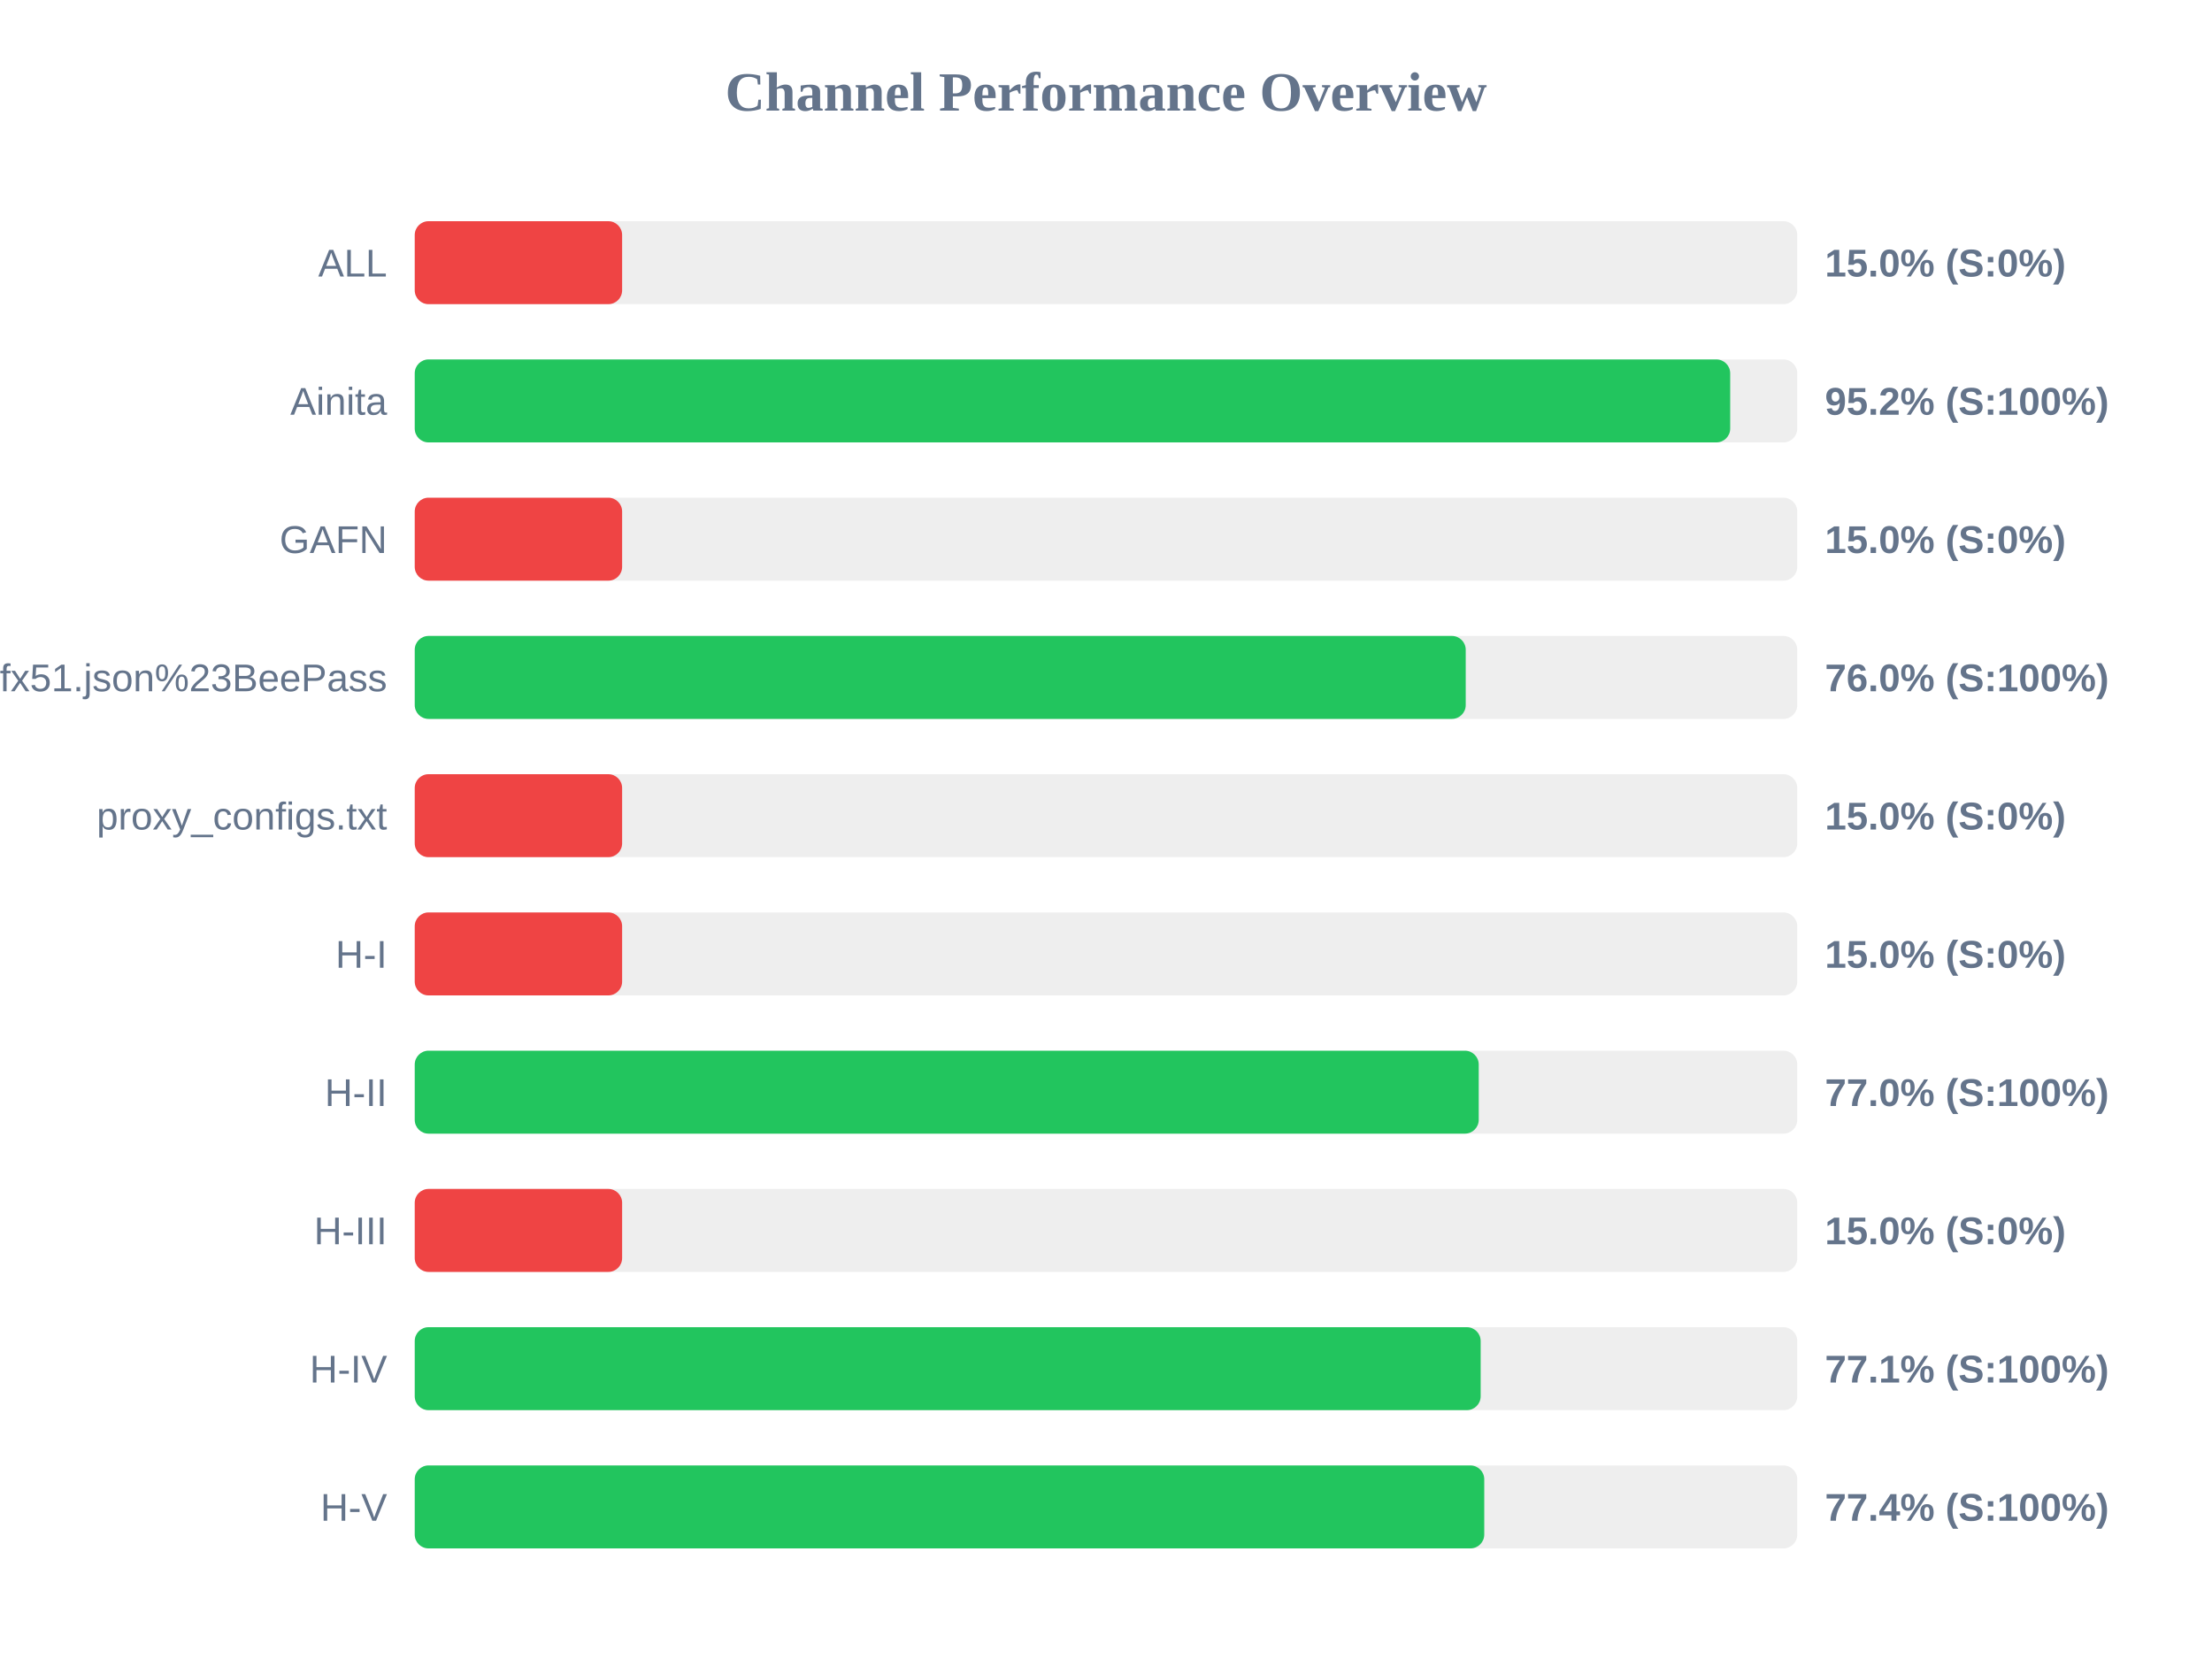
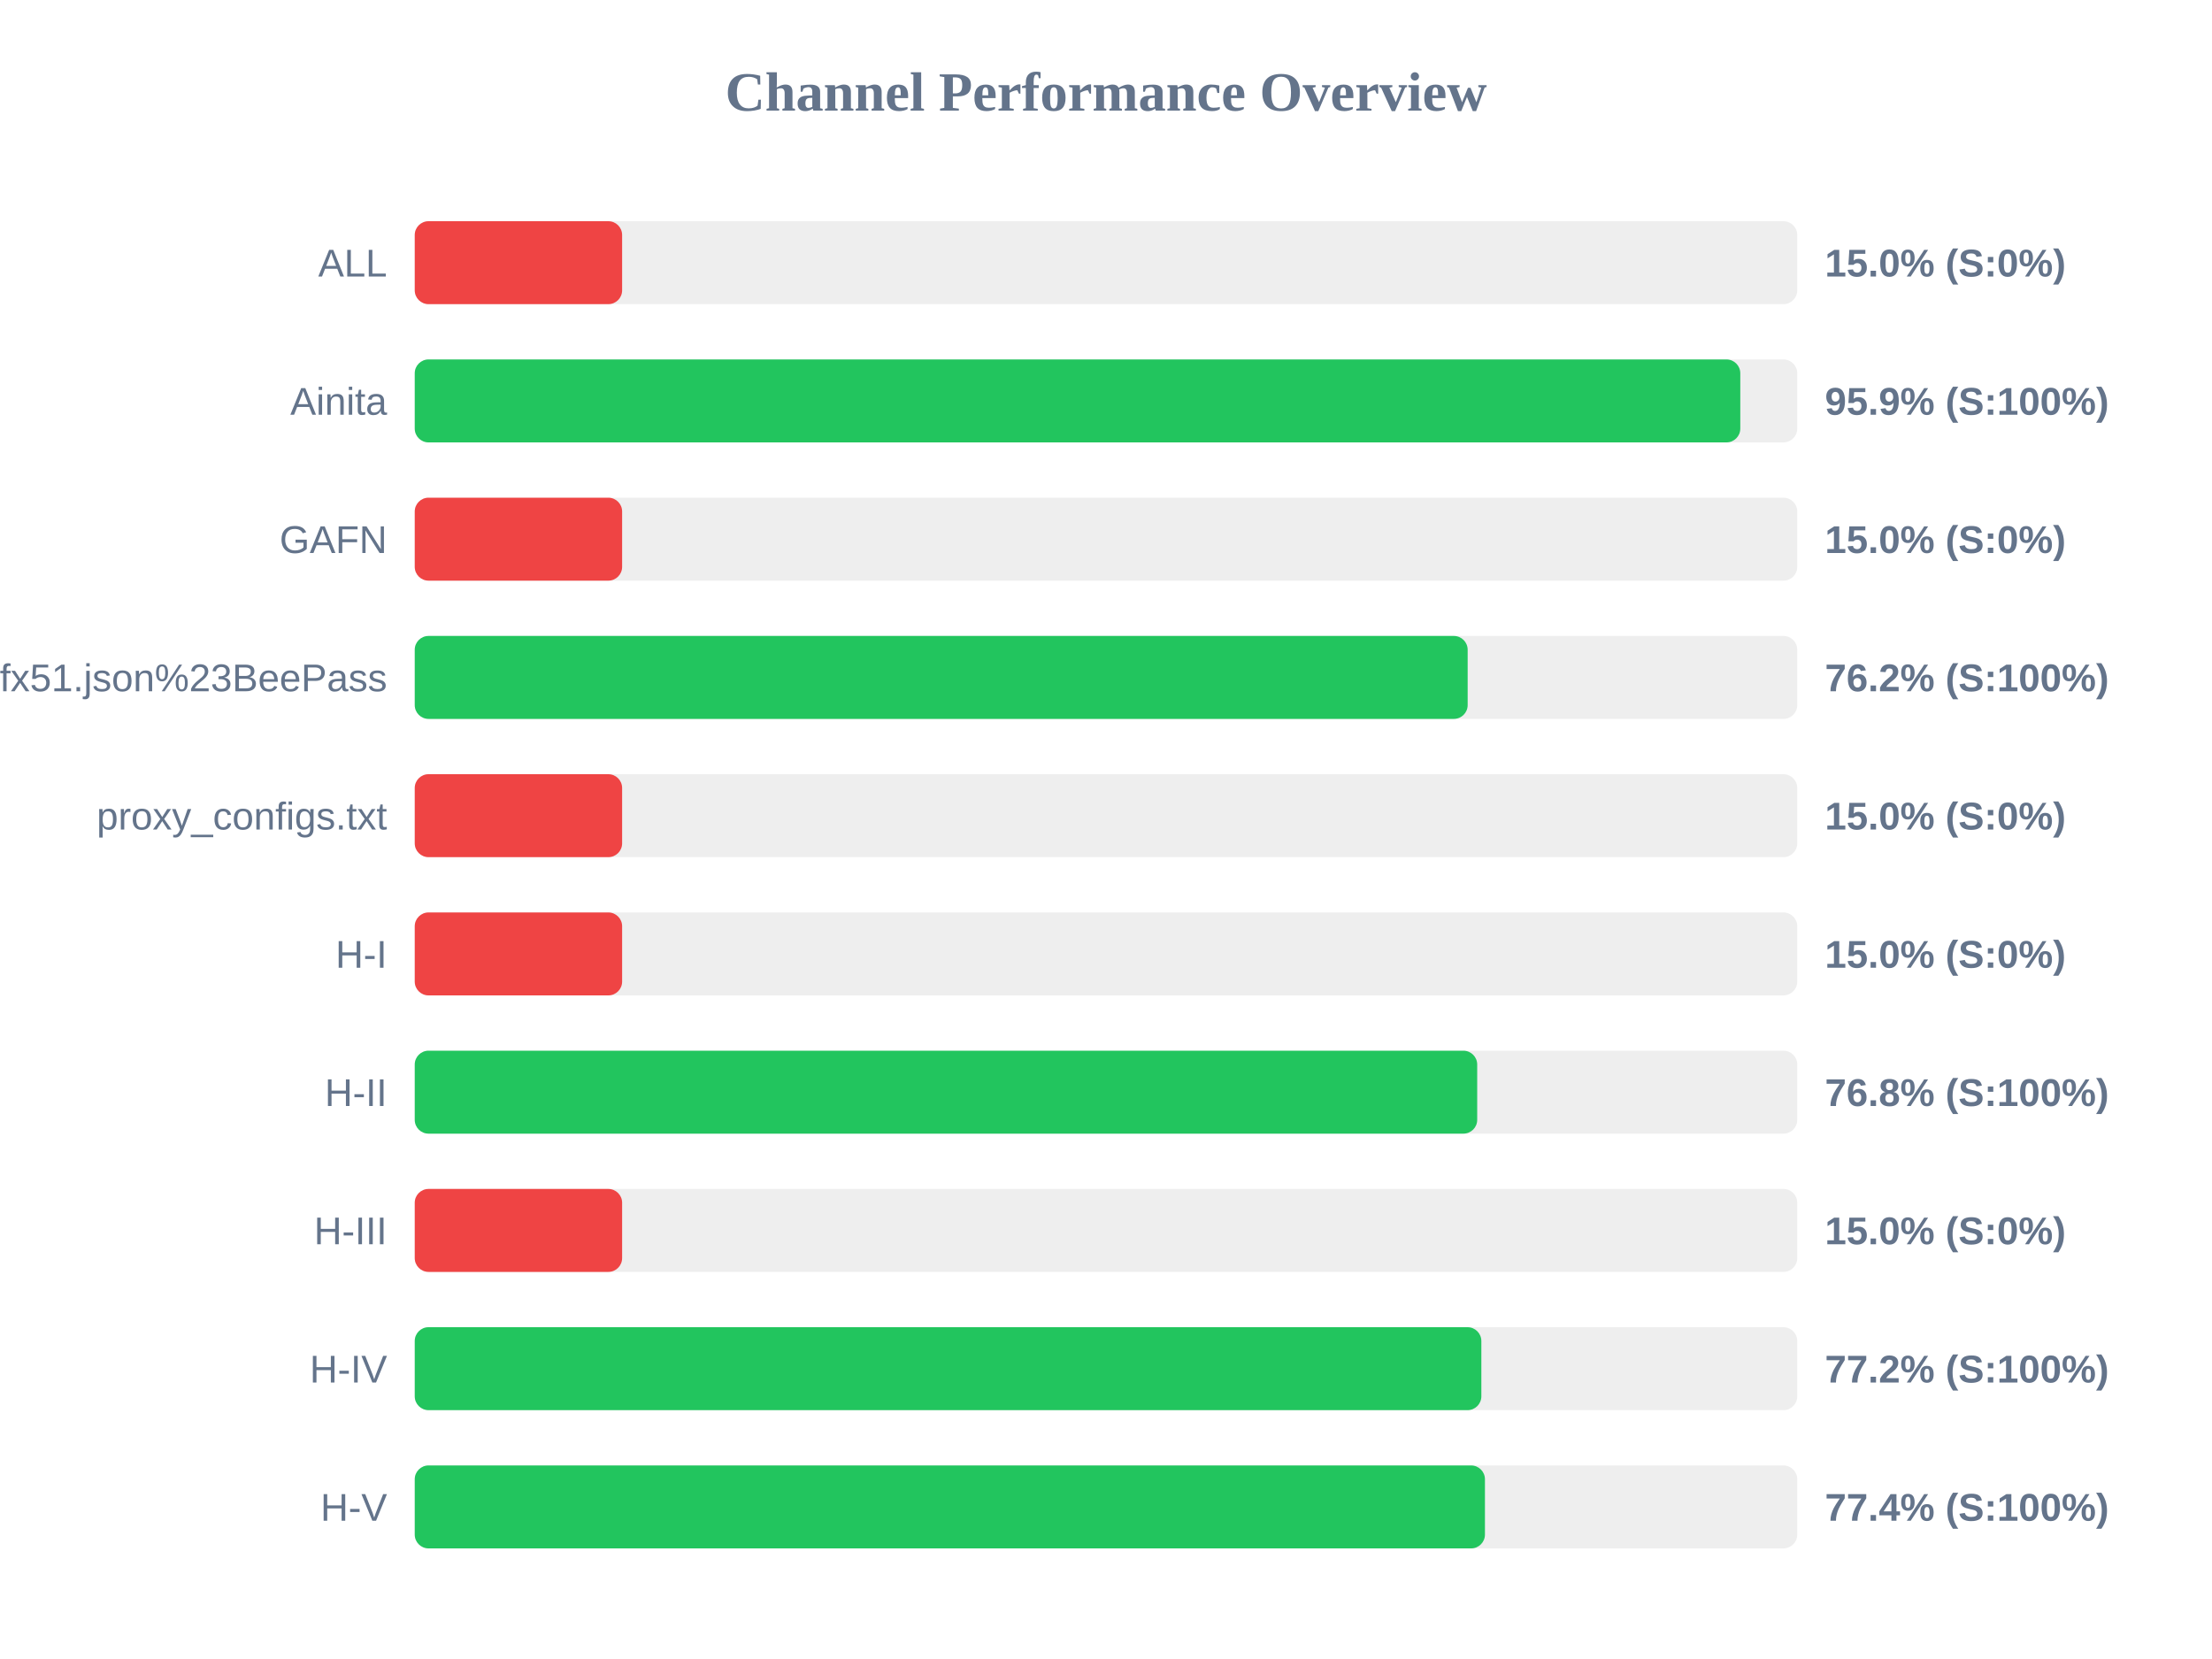
<svg xmlns="http://www.w3.org/2000/svg" width="800" height="600" version="1.1">
  <style>
        .row { font: 14px Arial; fill: #64748b; }
        .score { font: bold 14px Arial; fill: #64748b; }
    </style>
  <text x="400" y="40" text-anchor="middle" font-size="20px" font-weight="bold" fill="#64748b">Channel Performance Overview</text>
  <rect x="150" y="80" width="500" height="30" fill="#eee" rx="5" />
  <rect x="150" y="80" width="75.0" height="30" fill="#ef4444" rx="5" />
  <text x="140" y="100" text-anchor="end" class="row">ALL</text>
  <text x="660" y="100" text-anchor="start" class="score">15.0% (S:0%)</text>
  <rect x="150" y="130" width="500" height="30" fill="#eee" rx="5" />
-   <rect x="150" y="130" width="475.75" height="30" fill="#22c55e" rx="5" />
+   <rect x="150" y="130" width="479.4" height="30" fill="#22c55e" rx="5" />
  <text x="140" y="150" text-anchor="end" class="row">Ainita</text>
-   <text x="660" y="150" text-anchor="start" class="score">95.2% (S:100%)</text>
+   <text x="660" y="150" text-anchor="start" class="score">95.9% (S:100%)</text>
  <rect x="150" y="180" width="500" height="30" fill="#eee" rx="5" />
  <rect x="150" y="180" width="75.0" height="30" fill="#ef4444" rx="5" />
  <text x="140" y="200" text-anchor="end" class="row">GAFN</text>
  <text x="660" y="200" text-anchor="start" class="score">15.0% (S:0%)</text>
  <rect x="150" y="230" width="500" height="30" fill="#eee" rx="5" />
-   <rect x="150" y="230" width="380.1" height="30" fill="#22c55e" rx="5" />
+   <rect x="150" y="230" width="380.8" height="30" fill="#22c55e" rx="5" />
  <text x="140" y="250" text-anchor="end" class="row">sub?s=ssconf%3A%2F%2Fs3.amazonaws.com%2Fbeedynconprd%2Fzf38bv6oxi1nv3wfkpmxyfl8yj5fargza3foantoalu16vznl0ckxx7bgf1ufx51.json%23BeePass</text>
-   <text x="660" y="250" text-anchor="start" class="score">76.0% (S:100%)</text>
+   <text x="660" y="250" text-anchor="start" class="score">76.2% (S:100%)</text>
  <rect x="150" y="280" width="500" height="30" fill="#eee" rx="5" />
  <rect x="150" y="280" width="75.0" height="30" fill="#ef4444" rx="5" />
  <text x="140" y="300" text-anchor="end" class="row">proxy_configs.txt</text>
  <text x="660" y="300" text-anchor="start" class="score">15.0% (S:0%)</text>
  <rect x="150" y="330" width="500" height="30" fill="#eee" rx="5" />
  <rect x="150" y="330" width="75.0" height="30" fill="#ef4444" rx="5" />
  <text x="140" y="350" text-anchor="end" class="row">H-I</text>
  <text x="660" y="350" text-anchor="start" class="score">15.0% (S:0%)</text>
  <rect x="150" y="380" width="500" height="30" fill="#eee" rx="5" />
-   <rect x="150" y="380" width="384.8" height="30" fill="#22c55e" rx="5" />
+   <rect x="150" y="380" width="384.25" height="30" fill="#22c55e" rx="5" />
  <text x="140" y="400" text-anchor="end" class="row">H-II</text>
-   <text x="660" y="400" text-anchor="start" class="score">77.0% (S:100%)</text>
+   <text x="660" y="400" text-anchor="start" class="score">76.8% (S:100%)</text>
  <rect x="150" y="430" width="500" height="30" fill="#eee" rx="5" />
  <rect x="150" y="430" width="75.0" height="30" fill="#ef4444" rx="5" />
  <text x="140" y="450" text-anchor="end" class="row">H-III</text>
  <text x="660" y="450" text-anchor="start" class="score">15.0% (S:0%)</text>
  <rect x="150" y="480" width="500" height="30" fill="#eee" rx="5" />
-   <rect x="150" y="480" width="385.5" height="30" fill="#22c55e" rx="5" />
+   <rect x="150" y="480" width="385.75" height="30" fill="#22c55e" rx="5" />
  <text x="140" y="500" text-anchor="end" class="row">H-IV</text>
-   <text x="660" y="500" text-anchor="start" class="score">77.1% (S:100%)</text>
+   <text x="660" y="500" text-anchor="start" class="score">77.2% (S:100%)</text>
  <rect x="150" y="530" width="500" height="30" fill="#eee" rx="5" />
-   <rect x="150" y="530" width="386.8" height="30" fill="#22c55e" rx="5" />
+   <rect x="150" y="530" width="387.05" height="30" fill="#22c55e" rx="5" />
  <text x="140" y="550" text-anchor="end" class="row">H-V</text>
  <text x="660" y="550" text-anchor="start" class="score">77.4% (S:100%)</text>
</svg>
